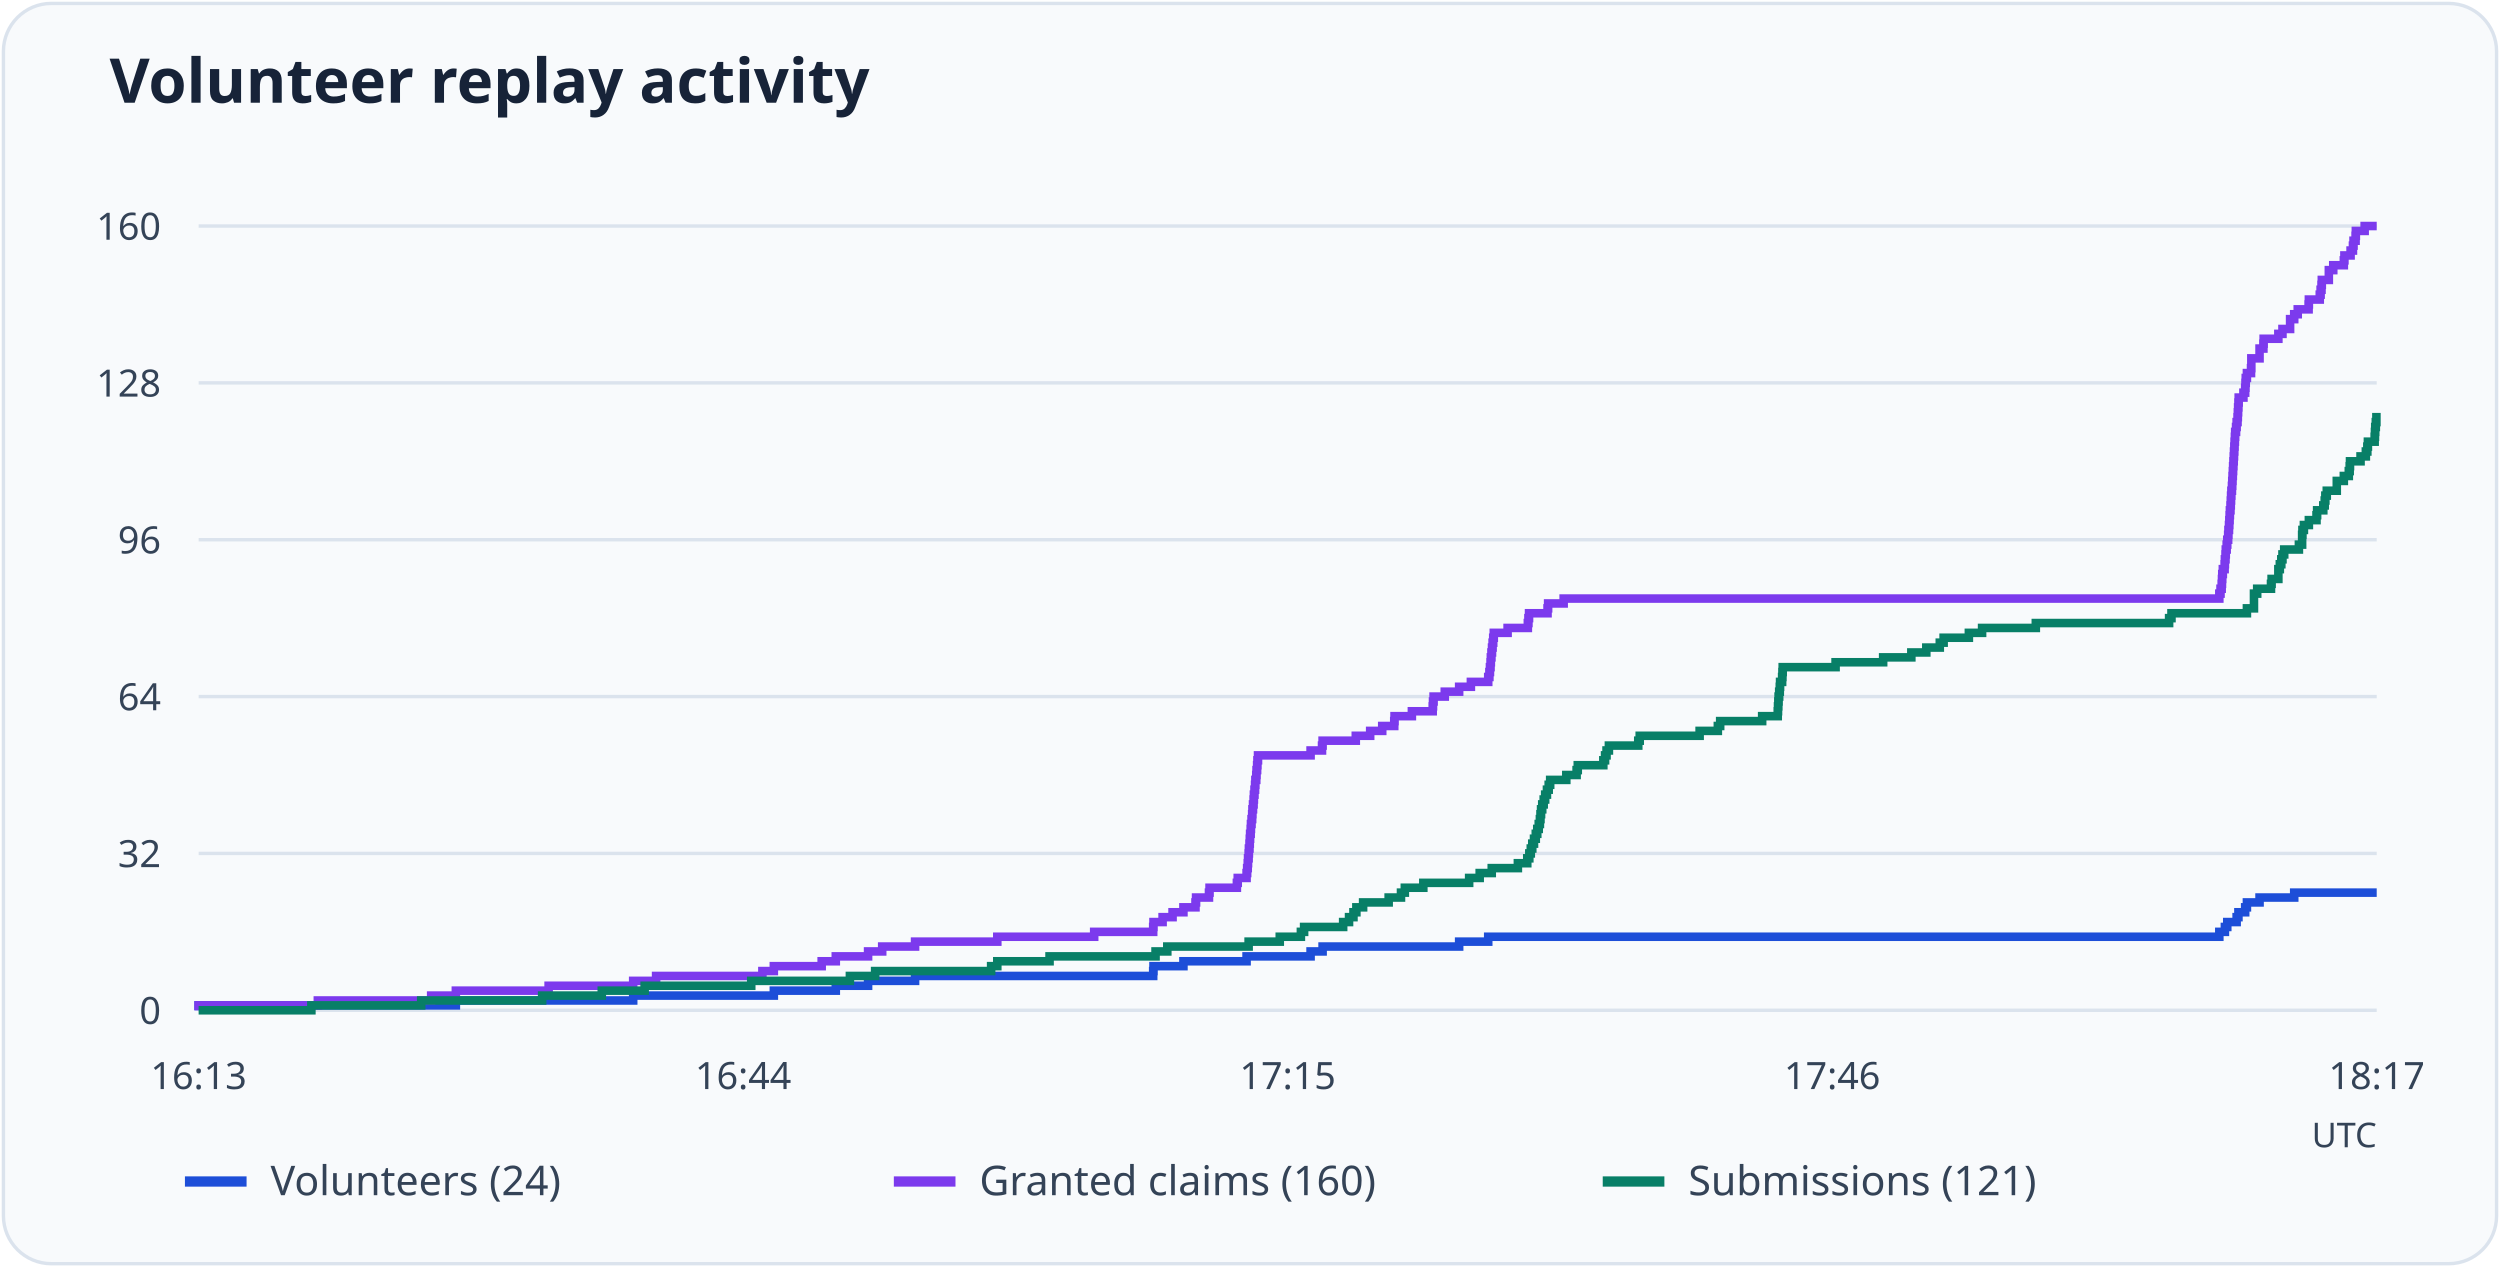
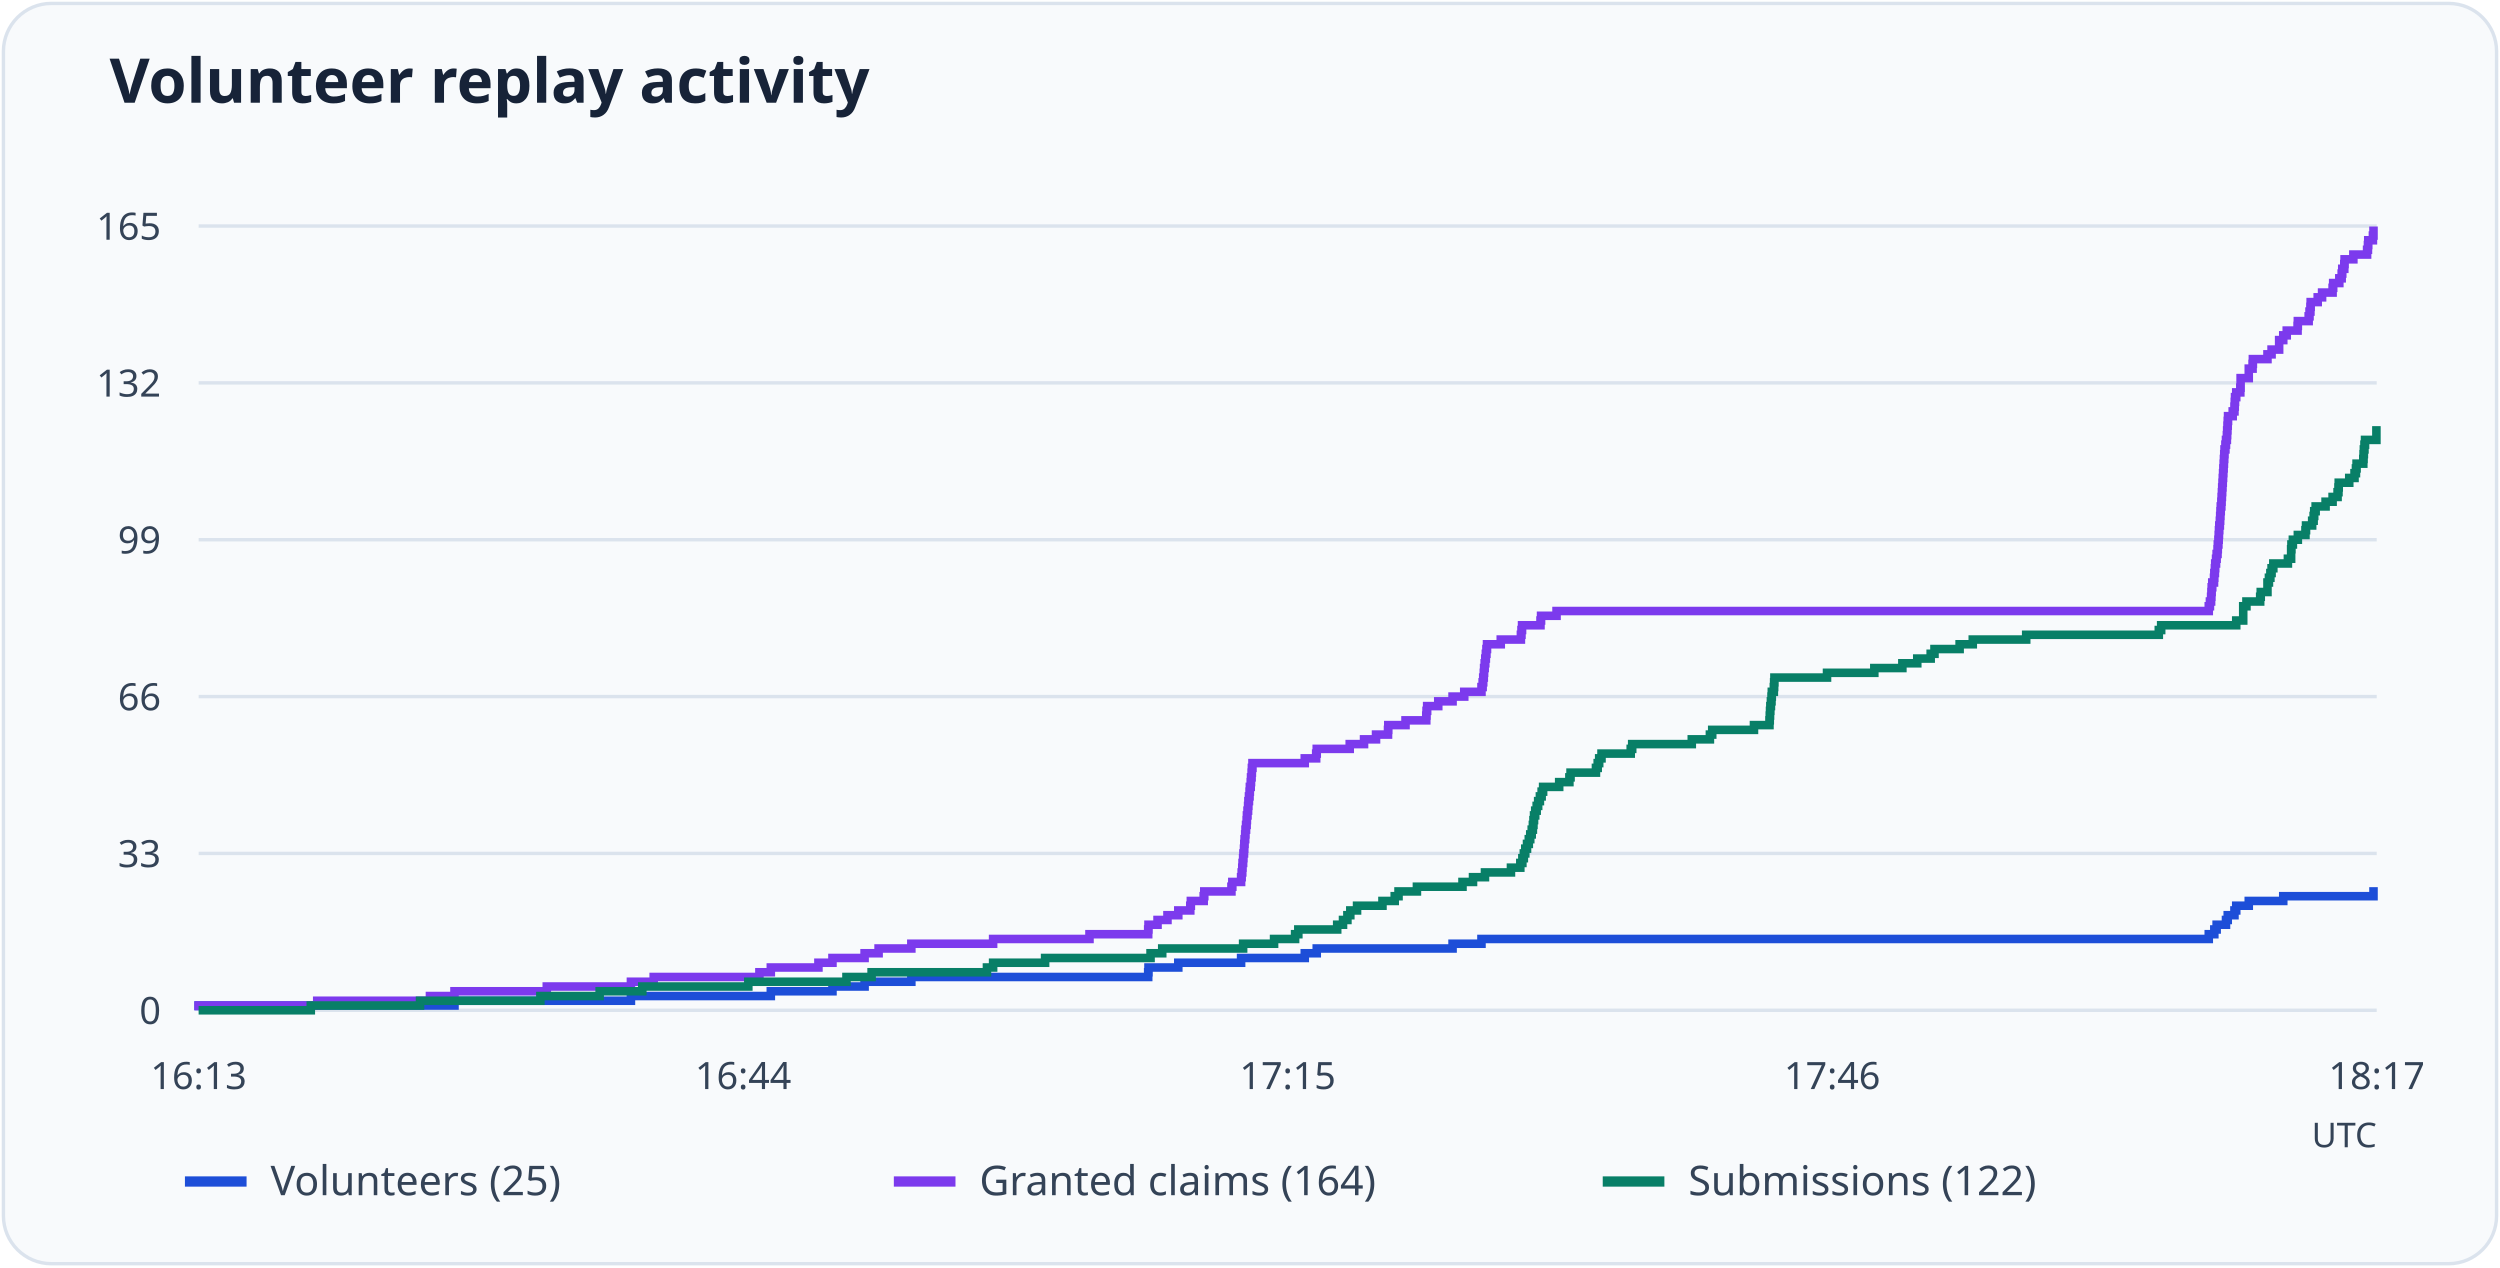
<svg xmlns="http://www.w3.org/2000/svg" viewBox="0 0 730 370" role="img" aria-labelledby="title desc">
  <rect x="1" y="1" width="728" height="368" rx="14" fill="#f8fafc" stroke="#dbe3ed" />
  <text x="32" y="30" font-family="system-ui, sans-serif" font-weight="600" font-size="18" fill="#172338">Volunteer replay activity</text>
  <path d="M58 295.0H694" stroke="#dbe3ed" />
  <text x="47" y="299.0" text-anchor="end" font-size="11" font-family="system-ui, sans-serif" fill="#344357">0</text>
  <path d="M58 249.2H694" stroke="#dbe3ed" />
-   <text x="47" y="253.2" text-anchor="end" font-size="11" font-family="system-ui, sans-serif" fill="#344357">32</text>
+   <text x="47" y="253.2" text-anchor="end" font-size="11" font-family="system-ui, sans-serif" fill="#344357">33</text>
  <path d="M58 203.4H694" stroke="#dbe3ed" />
-   <text x="47" y="207.4" text-anchor="end" font-size="11" font-family="system-ui, sans-serif" fill="#344357">64</text>
+   <text x="47" y="207.4" text-anchor="end" font-size="11" font-family="system-ui, sans-serif" fill="#344357">66</text>
  <path d="M58 157.6H694" stroke="#dbe3ed" />
-   <text x="47" y="161.6" text-anchor="end" font-size="11" font-family="system-ui, sans-serif" fill="#344357">96</text>
+   <text x="47" y="161.6" text-anchor="end" font-size="11" font-family="system-ui, sans-serif" fill="#344357">99</text>
  <path d="M58 111.8H694" stroke="#dbe3ed" />
-   <text x="47" y="115.8" text-anchor="end" font-size="11" font-family="system-ui, sans-serif" fill="#344357">128</text>
+   <text x="47" y="115.8" text-anchor="end" font-size="11" font-family="system-ui, sans-serif" fill="#344357">132</text>
  <path d="M58 66.0H694" stroke="#dbe3ed" />
-   <text x="47" y="70.0" text-anchor="end" font-size="11" font-family="system-ui, sans-serif" fill="#344357">160</text>
+   <text x="47" y="70.0" text-anchor="end" font-size="11" font-family="system-ui, sans-serif" fill="#344357">165</text>
  <text x="58.0" y="318" text-anchor="middle" font-size="11" font-family="system-ui, sans-serif" fill="#344357">16:13</text>
  <text x="217.0" y="318" text-anchor="middle" font-size="11" font-family="system-ui, sans-serif" fill="#344357">16:44</text>
  <text x="376.0" y="318" text-anchor="middle" font-size="11" font-family="system-ui, sans-serif" fill="#344357">17:15</text>
  <text x="535.0" y="318" text-anchor="middle" font-size="11" font-family="system-ui, sans-serif" fill="#344357">17:46</text>
  <text x="694.0" y="318" text-anchor="middle" font-size="11" font-family="system-ui, sans-serif" fill="#344357">18:17</text>
-   <path d="M58 295H58.00V293.57H133.11V292.14H184.89V290.71H225.96V289.27H244.05V287.84H253.48V286.41H267.20V284.98H336.73V283.55H336.82V282.12H345.56V280.69H364.00V279.26H382.69V277.82H386.20V276.39H426.07V274.96H434.56V273.53H648.04V272.10H649.67V270.67H650.36V269.24H653.10V267.81H653.62V266.38H655.59V264.94H656.10V263.51H659.79V262.08H669.91V260.65H694" fill="none" stroke="#1d4ed8" stroke-width="2.5" />
+   <path d="M58 295H58.00V293.61H132.71V292.22H184.23V290.84H225.08V289.45H243.08V288.06H252.46V286.67H266.11V285.28H335.27V283.90H335.36V282.51H344.06V281.12H362.40V279.73H380.99V278.35H384.49V276.96H424.15V275.57H432.59V274.18H644.96V272.79H646.58V271.41H647.26V270.02H649.99V268.63H650.50V267.24H652.46V265.85H652.98V264.47H656.64V263.08H666.71V261.69H693.06V260.30H694" fill="none" stroke="#1d4ed8" stroke-width="2.5" />
  <path d="M54 345h18" stroke="#1d4ed8" stroke-width="3" />
-   <text x="79" y="349" font-size="12" font-family="system-ui, sans-serif" fill="#344357">Volunteers (24)</text>
-   <path d="M58 295H58.00V293.57H92.81V292.14H125.90V290.71H133.11V289.27H160.20V287.84H184.89V286.41H191.58V284.98H222.62V283.55H225.96V282.12H239.93V280.69H244.05V279.26H253.48V277.82H257.60V276.39H267.20V274.96H291.21V273.53H319.50V272.10H336.73V270.67H336.82V269.24H339.48V267.81H342.39V266.38H345.56V264.94H349.08V263.51H349.25V262.08H353.02V260.65H353.19V259.22H361.17V257.79H361.42V256.36H364.00V254.93H364.17V253.49H364.34V252.06H364.43V250.63H364.60V249.20H364.68V247.77H364.85V246.34H364.94V244.91H365.03V243.47H365.20V242.04H365.28V240.61H365.45V239.18H365.63V237.75H365.71V236.32H365.88V234.89H366.05V233.46H366.14V232.03H366.31V230.59H366.48V229.16H366.57V227.73H366.83V226.30H366.91V224.87H367.08V223.44H367.17V222.01H367.34V220.57H382.69V219.14H386.03V217.71H386.20V216.28H395.89V214.85H400.09V213.42H403.61V211.99H407.12V210.56H407.21V209.12H412.27V207.69H418.35V206.26H418.44V204.83H418.61V203.40H421.87V201.97H426.07V200.54H429.50V199.11H434.56V197.68H434.90V196.24H435.07V194.81H435.24V193.38H435.33V191.95H435.50V190.52H435.67V189.09H435.84V187.66H436.02V186.22H436.19V184.79H440.22V183.36H446.13V181.93H446.30V180.50H446.48V179.07H451.88V177.64H452.05V176.21H456.59V174.78H648.04V173.34H648.39V171.91H648.73V170.48H648.82V169.05H648.90V167.62H649.07V166.19H649.59V164.76H649.67V163.32H649.85V161.89H649.93V160.46H650.19V159.03H650.36V157.60H650.62V156.17H650.70V154.74H650.87V153.31H650.96V151.88H651.05V150.44H651.13V149.01H651.30V147.58H651.39V146.15H651.47V144.72H651.56V143.29H651.73V141.86H651.82V140.43H651.90V138.99H651.99V137.56H652.07V136.13H652.16V134.70H652.25V133.27H652.33V131.84H652.42V130.41H652.50V128.97H652.59V127.54H652.67V126.11H652.93V124.68H653.10V123.25H653.36V121.82H653.45V120.39H653.53V118.96H653.62V117.53H653.70V116.09H655.08V114.66H655.59V113.23H655.68V111.80H655.76V110.37H656.10V108.94H657.30V107.51H657.39V106.07H657.39V104.64H659.79V103.21H659.79V101.78H660.91V100.35H660.99V98.92H665.28V97.49H666.48V96.06H668.71V94.62H668.71V93.19H669.91V91.76H670.94V90.33H674.11V88.90H674.19V87.47H677.37V86.04H677.62V84.61H677.88V83.18H677.97V81.74H680.02V80.31H680.02V78.88H681.31V77.45H684.40V76.02H684.57V74.59H686.37V73.16H687.06V71.72H687.23V70.29H687.83V68.86H687.91V67.43H690.48V66.00H694" fill="none" stroke="#7c3aed" stroke-width="2.5" />
+   <text x="79" y="349" font-size="12" font-family="system-ui, sans-serif" fill="#344357">Volunteers (25)</text>
+   <path d="M58 295H58.00V293.61H92.63V292.22H125.55V290.84H132.71V289.45H159.66V288.06H184.23V286.67H190.88V285.28H221.75V283.90H225.08V282.51H238.98V281.12H243.08V279.73H252.46V278.35H256.55V276.96H266.11V275.57H289.99V274.18H318.13V272.79H335.27V271.41H335.36V270.02H338.00V268.63H340.90V267.24H344.06V265.85H347.56V264.47H347.73V263.08H351.48V261.69H351.65V260.30H359.58V258.92H359.84V257.53H362.40V256.14H362.57V254.75H362.74V253.36H362.82V251.98H362.99V250.59H363.08V249.20H363.25V247.81H363.33V246.42H363.42V245.04H363.59V243.65H363.68V242.26H363.85V240.87H364.02V239.48H364.10V238.10H364.27V236.71H364.44V235.32H364.53V233.93H364.70V232.55H364.87V231.16H364.96V229.77H365.21V228.38H365.30V226.99H365.47V225.61H365.55V224.22H365.72V222.83H380.99V221.44H384.32V220.05H384.49V218.67H394.12V217.28H398.30V215.89H401.80V214.50H405.30V213.12H405.38V211.73H410.41V210.34H416.47V208.95H416.55V207.56H416.73V206.18H419.97V204.79H424.15V203.40H427.56V202.01H432.59V200.62H432.93V199.24H433.10V197.85H433.27V196.46H433.36V195.07H433.53V193.68H433.70V192.30H433.87V190.91H434.04V189.52H434.21V188.13H438.22V186.75H444.10V185.36H444.27V183.97H444.44V182.58H449.82V181.19H449.99V179.81H454.51V178.42H644.96V177.03H645.30V175.64H645.64V174.25H645.73V172.87H645.81V171.48H645.98V170.09H646.49V168.70H646.58V167.32H646.75V165.93H646.84V164.54H647.09V163.15H647.26V161.76H647.52V160.38H647.60V158.99H647.77V157.60H647.86V156.21H647.94V154.82H648.03V153.44H648.20V152.05H648.29V150.66H648.37V149.27H648.46V147.88H648.63V146.50H648.71V145.11H648.80V143.72H648.88V142.33H648.97V140.95H649.05V139.56H649.14V138.17H649.22V136.78H649.31V135.39H649.39V134.01H649.48V132.62H649.56V131.23H649.82V129.84H649.99V128.45H650.25V127.07H650.33V125.68H650.42V124.29H650.50V122.90H650.59V121.52H651.95V120.13H652.46V118.74H652.55V117.35H652.63V115.96H652.98V114.58H654.17V113.19H654.26V111.80H654.26V110.41H656.64V109.02H656.64V107.64H657.75V106.25H657.84V104.86H662.10V103.47H663.30V102.08H665.51V100.70H665.51V99.31H666.71V97.92H667.73V96.53H670.89V95.15H670.97V93.76H674.13V92.37H674.38V90.98H674.64V89.59H674.72V88.21H676.77V86.82H678.05V85.43H681.12V84.04H681.29V82.65H683.08V81.27H683.77V79.88H683.94V78.49H684.53V77.10H684.62V75.72H687.18V74.33H691.19V72.94H691.44V71.55H691.53V70.16H692.89V68.78H693.06V67.39H694" fill="none" stroke="#7c3aed" stroke-width="2.5" />
  <path d="M261 345h18" stroke="#7c3aed" stroke-width="3" />
-   <text x="286" y="349" font-size="12" font-family="system-ui, sans-serif" fill="#344357">Granted claims (160)</text>
-   <path d="M58 295H90.92V293.57H122.99V292.14H158.31V290.71H175.72V289.27H188.24V287.84H219.36V286.41H248.17V284.98H255.54V283.55H289.41V282.12H291.21V280.69H306.47V279.26H337.42V277.82H340.85V276.39H364.60V274.96H373.69V273.53H379.86V272.10H380.80V270.67H392.20V269.24H393.92V267.81H395.21V266.38H396.06V264.94H398.03V263.51H405.49V262.08H409.09V260.65H410.21V259.22H415.61V257.79H428.99V256.36H432.07V254.93H435.59V253.49H443.22V252.06H445.96V250.63H446.56V249.20H446.99V247.77H447.42V246.34H447.93V244.91H448.45V243.47H448.88V242.04H449.31V240.61H449.65V239.18H449.82V237.75H449.99V236.32H450.33V234.89H450.76V233.46H451.19V232.03H451.71V230.59H452.22V229.16H452.65V227.73H457.36V226.30H460.37V224.87H460.71V223.44H468.17V222.01H468.68V220.57H469.11V219.14H469.80V217.71H478.37V216.28H478.80V214.85H496.29V213.42H501.61V211.99H502.29V210.56H514.55V209.12H519.10V207.69H519.18V206.26H519.27V204.83H519.35V203.40H519.52V201.97H519.70V200.54H519.78V199.11H520.38V197.68H520.47V196.24H520.55V194.81H535.99V193.38H549.88V191.95H558.11V190.52H562.48V189.09H566.42V187.66H567.54V186.22H574.91V184.79H578.77V183.36H594.46V181.93H633.38V180.50H634.07V179.07H656.10V177.64H658.16V176.21H658.16V174.78H658.16V173.34H659.10V171.91H663.13V170.48H663.31V169.05H665.28V167.62H665.28V166.19H665.71V164.76H666.14V163.32H666.48V161.89H666.99V160.46H671.28V159.03H672.22V157.60H672.22V156.17H672.31V154.74H672.74V153.31H674.19V151.88H676.42V150.44H676.60V149.01H678.40V147.58H678.82V146.15H679.00V144.72H679.42V143.29H682.34V141.86H682.34V140.43H684.40V138.99H685.85V137.56H686.11V136.13H686.20V134.70H689.28V133.27H690.83V131.84H691.26V130.41H691.43V128.97H693.40V127.54H693.49V126.11H693.57V124.68H693.74V123.25H693.91V121.82H694" fill="none" stroke="#087f67" stroke-width="2.5" />
+   <text x="286" y="349" font-size="12" font-family="system-ui, sans-serif" fill="#344357">Granted claims (164)</text>
+   <path d="M58 295H90.75V293.61H122.65V292.22H157.79V290.84H175.10V289.45H187.55V288.06H218.51V286.67H247.17V285.28H254.51V283.90H288.19V282.51H289.99V281.12H305.17V279.73H335.96V278.35H339.37V276.96H362.99V275.57H372.03V274.18H378.17V272.79H379.11V271.41H390.46V270.02H392.16V268.63H393.44V267.24H394.29V265.85H396.26V264.47H403.68V263.08H407.26V261.69H408.37V260.30H413.74V258.92H427.05V257.53H430.12V256.14H433.61V254.75H441.20V253.36H443.93V251.98H444.53V250.59H444.96V249.20H445.38V247.81H445.89V246.42H446.41V245.04H446.83V243.65H447.26V242.26H447.60V240.87H447.77V239.48H447.94V238.10H448.28V236.71H448.71V235.32H449.14V233.93H449.65V232.55H450.16V231.16H450.59V229.77H455.28V228.38H458.26V226.99H458.60V225.61H466.02V224.22H466.53V222.83H466.96V221.44H467.64V220.05H476.17V218.67H476.60V217.28H494.00V215.89H499.29V214.50H499.97V213.12H512.16V211.73H516.68V210.34H516.77V208.95H516.85V207.56H516.94V206.18H517.11V204.79H517.28V203.40H517.37V202.01H517.96V200.62H518.05V199.24H518.13V197.85H533.49V196.46H547.30V195.07H555.49V193.68H559.84V192.30H563.76V190.91H564.87V189.52H572.21V188.13H576.05V186.75H591.65V185.36H630.37V183.97H631.06V182.58H652.98V181.19H655.02V179.81H655.02V178.42H655.02V177.03H655.96V175.64H659.97V174.25H660.14V172.87H662.10V171.48H662.10V170.09H662.53V168.70H662.95V167.32H663.30V165.93H663.81V164.54H668.07V163.15H669.01V161.76H669.01V160.38H669.10V158.99H669.52V157.60H670.97V156.21H673.19V154.82H673.36V153.44H675.15V152.05H675.58V150.66H675.75V149.27H676.17V147.88H679.07V146.50H681.12V145.11H682.57V143.72H682.83V142.33H682.91V140.95H685.98V139.56H687.52V138.17H687.94V136.78H688.12V135.39H690.08V134.01H690.16V132.62H690.25V131.23H690.42V129.84H690.59V128.45H693.91V127.07H693.91V125.68H694" fill="none" stroke="#087f67" stroke-width="2.5" />
  <path d="M468 345h18" stroke="#087f67" stroke-width="3" />
-   <text x="493" y="349" font-size="12" font-family="system-ui, sans-serif" fill="#344357">Submissions (121)</text>
+   <text x="493" y="349" font-size="12" font-family="system-ui, sans-serif" fill="#344357">Submissions (122)</text>
  <text x="694" y="335" text-anchor="end" font-size="10" font-family="system-ui, sans-serif" fill="#344357">UTC</text>
</svg>
